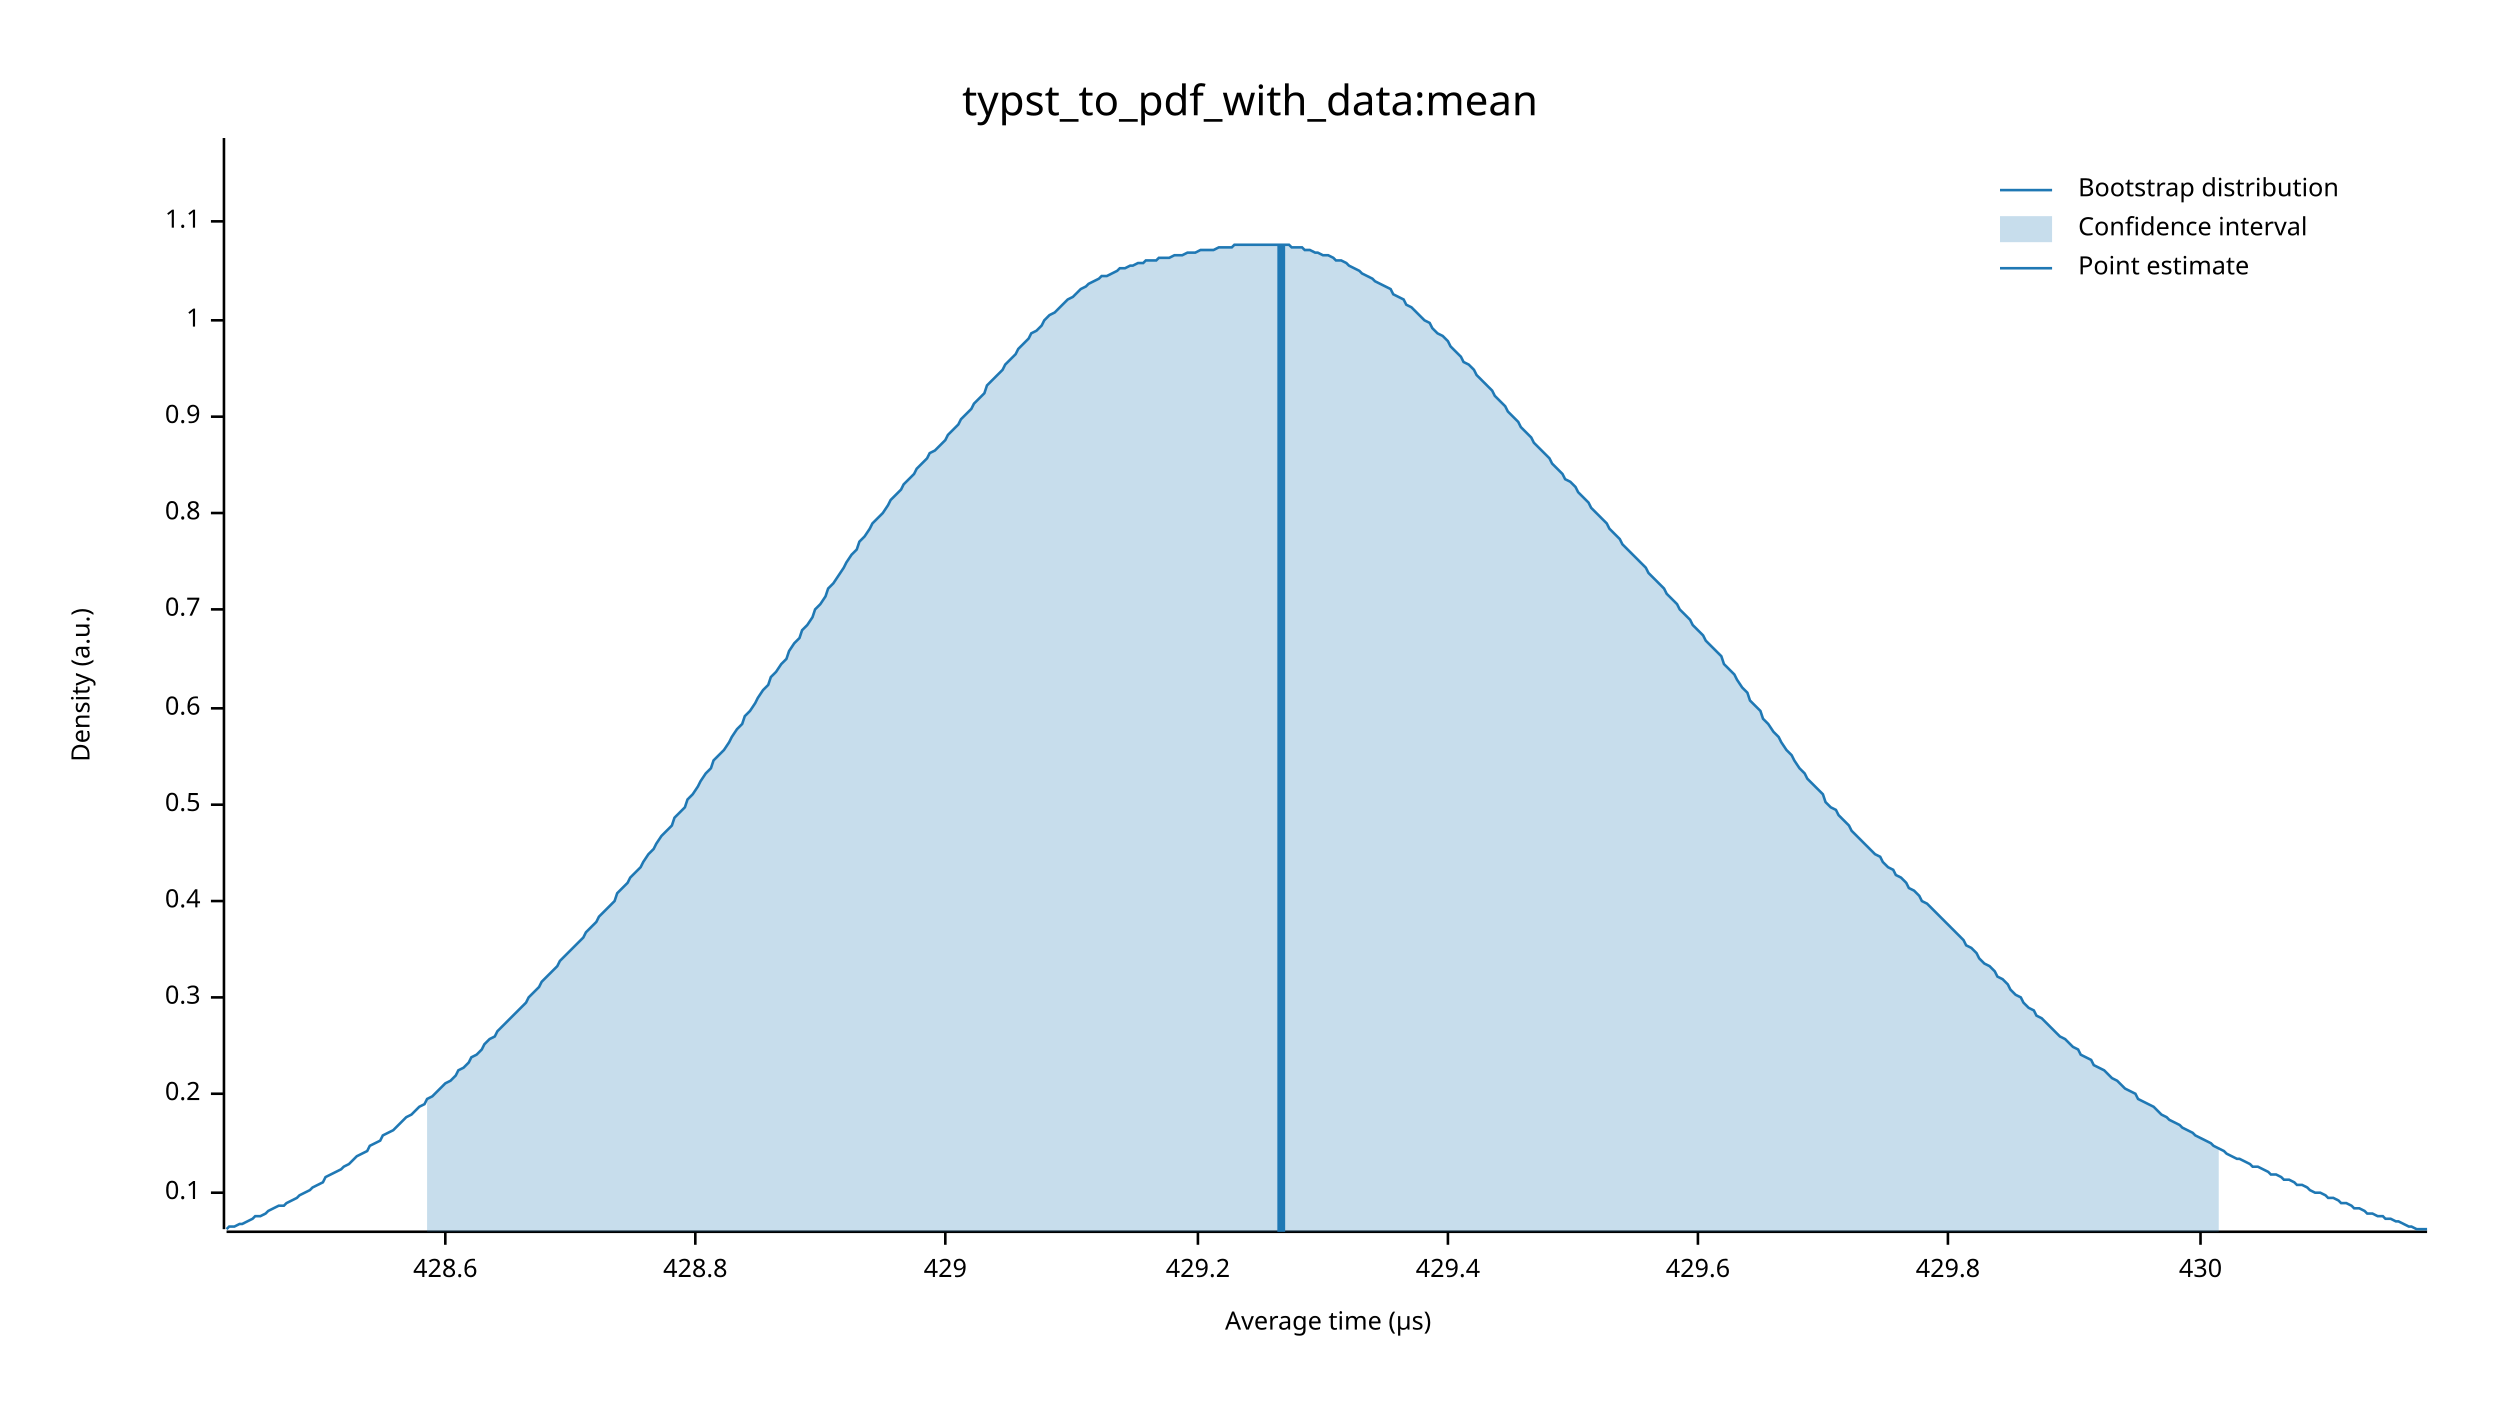
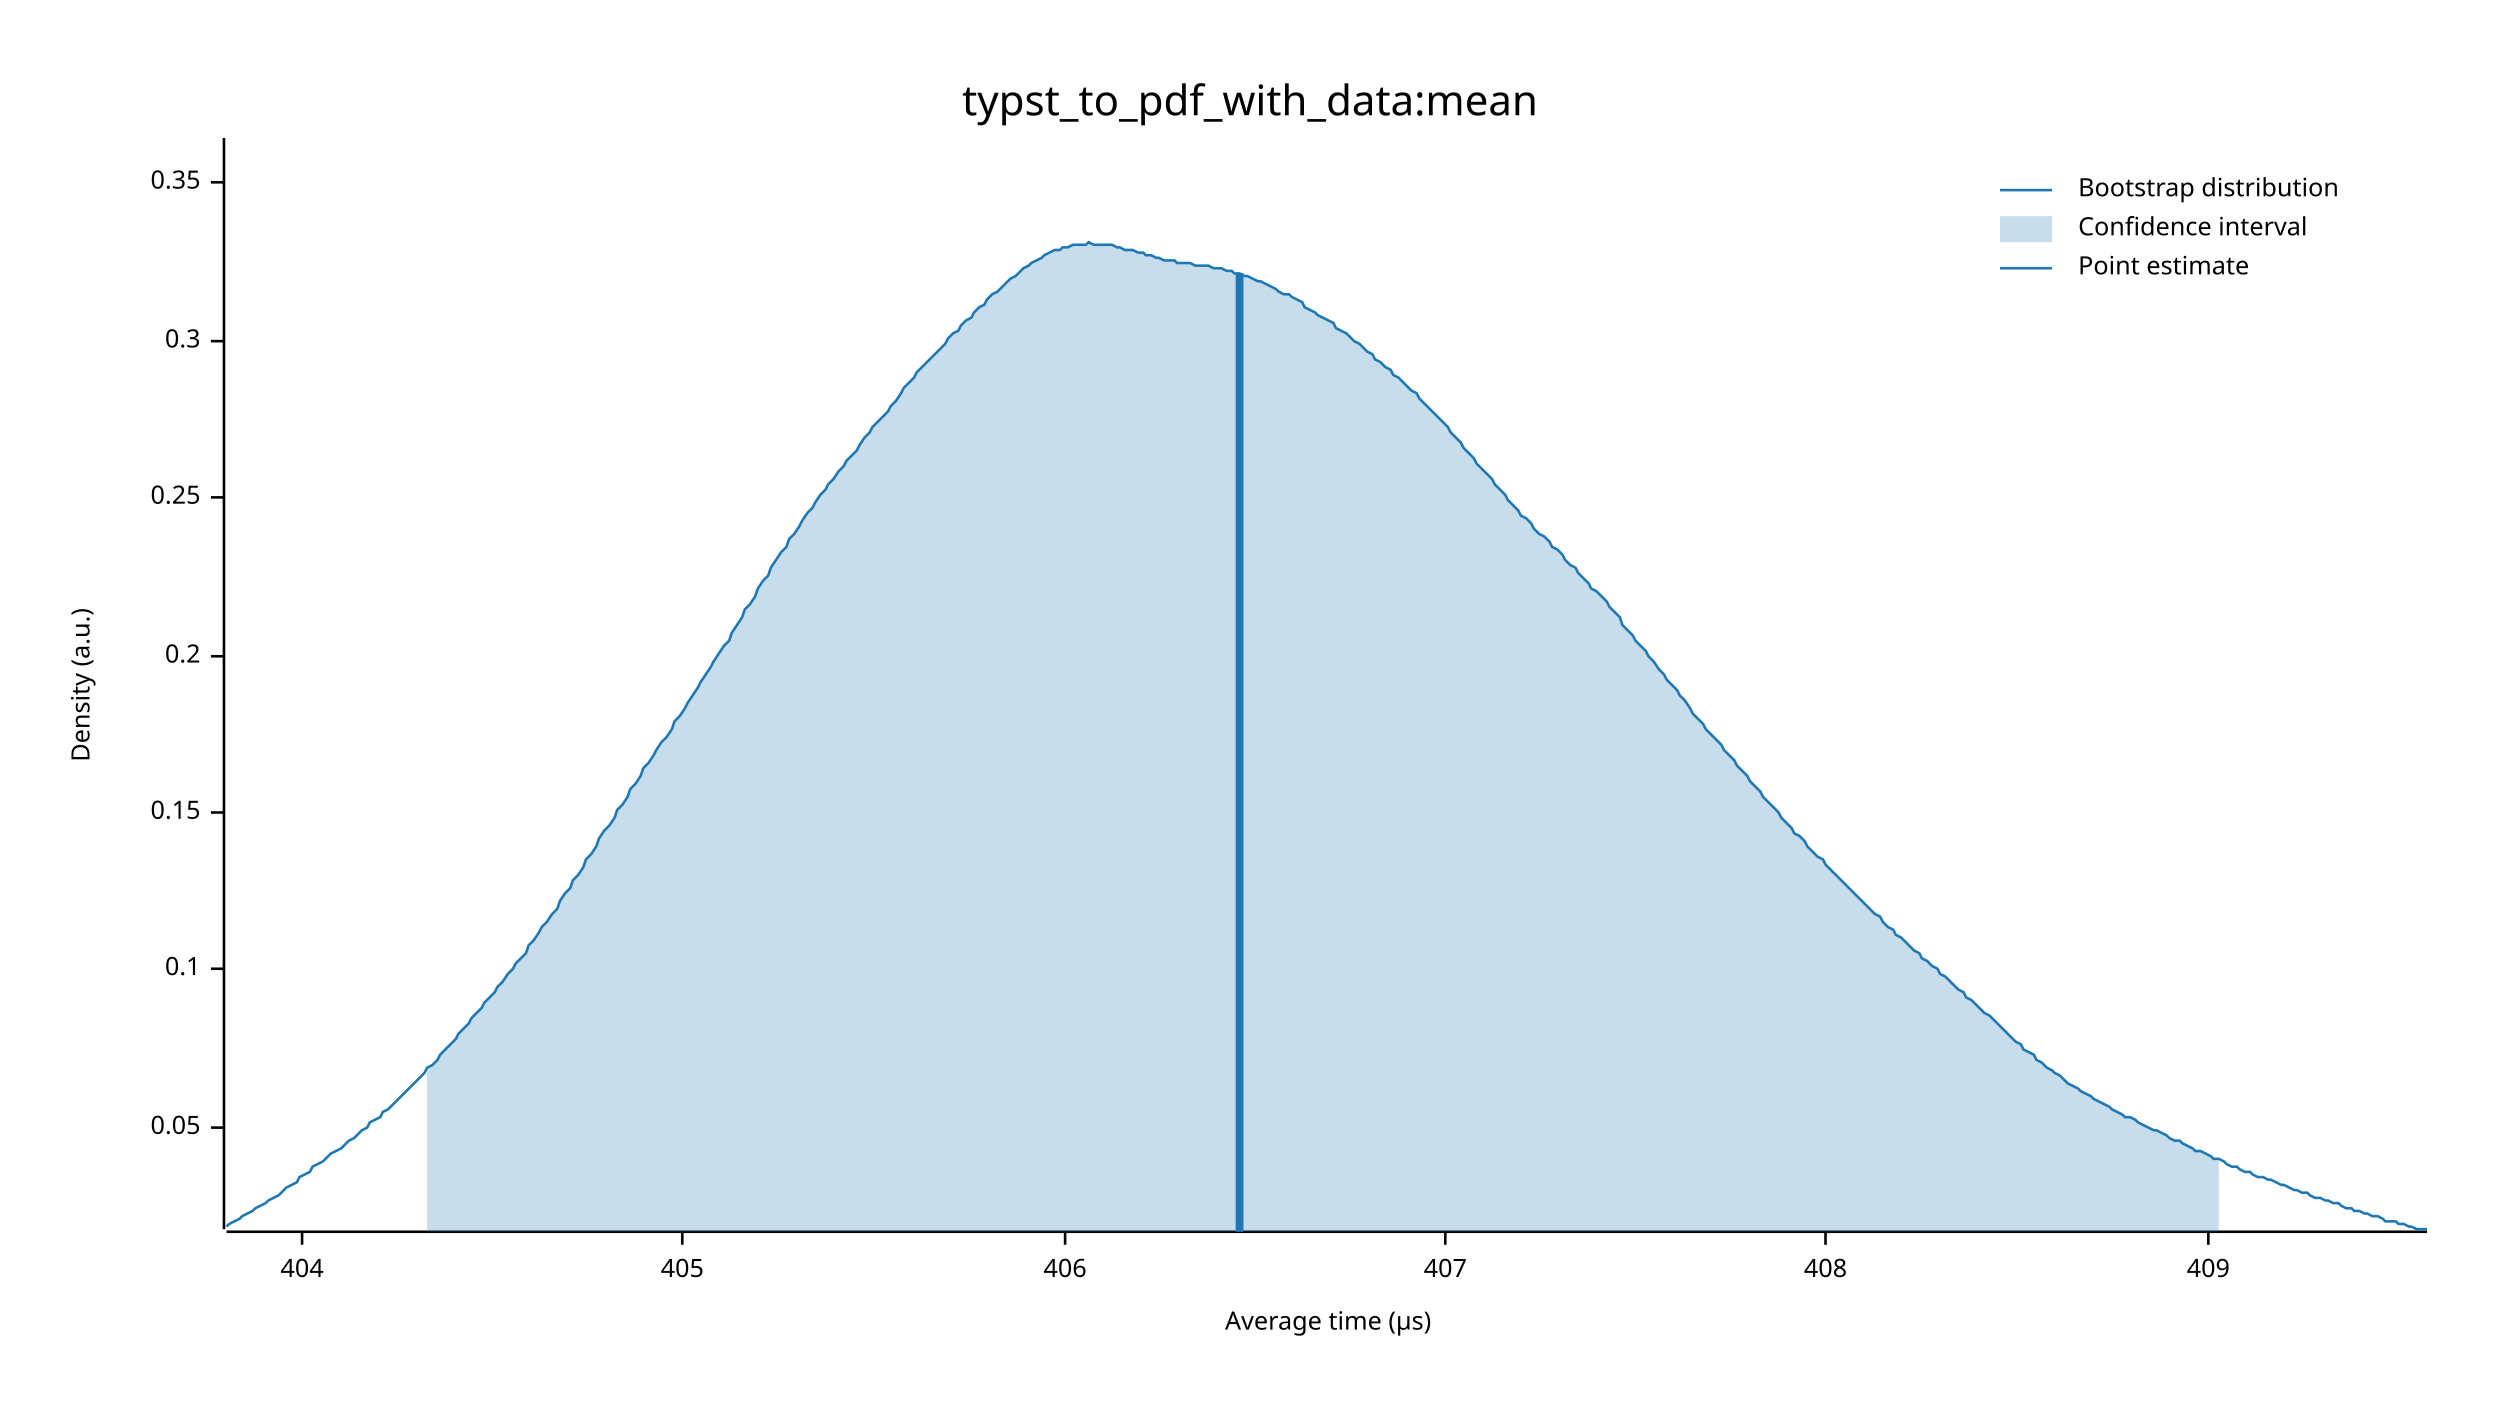
<svg xmlns="http://www.w3.org/2000/svg" width="960" height="540" viewBox="0 0 960 540">
  <text x="480" y="32" dy="0.76em" text-anchor="middle" font-family="sans-serif" font-size="16.129" opacity="1" fill="#000000">
typst_to_pdf_with_data:mean
</text>
  <text x="27" y="263" dy="0.76em" text-anchor="middle" font-family="sans-serif" font-size="9.677" opacity="1" fill="#000000" transform="rotate(270, 27, 263)">
Density (a.u.)
</text>
  <text x="510" y="513" dy="-0.5ex" text-anchor="middle" font-family="sans-serif" font-size="9.677" opacity="1" fill="#000000">
Average time (µs)
</text>
  <polyline fill="none" opacity="1" stroke="#000000" stroke-width="1" points="86,53 86,472 " />
-   <text x="77" y="458" dy="0.5ex" text-anchor="end" font-family="sans-serif" font-size="9.677" opacity="1" fill="#000000">
+   <text x="77" y="433" dy="0.5ex" text-anchor="end" font-family="sans-serif" font-size="9.677" opacity="1" fill="#000000">
+ 0.05
+ </text>
+   <polyline fill="none" opacity="1" stroke="#000000" stroke-width="1" points="81,433 86,433 " />
+   <text x="77" y="372" dy="0.5ex" text-anchor="end" font-family="sans-serif" font-size="9.677" opacity="1" fill="#000000">
0.1
</text>
-   <polyline fill="none" opacity="1" stroke="#000000" stroke-width="1" points="81,458 86,458 " />
-   <text x="77" y="420" dy="0.5ex" text-anchor="end" font-family="sans-serif" font-size="9.677" opacity="1" fill="#000000">
+   <polyline fill="none" opacity="1" stroke="#000000" stroke-width="1" points="81,372 86,372 " />
+   <text x="77" y="312" dy="0.5ex" text-anchor="end" font-family="sans-serif" font-size="9.677" opacity="1" fill="#000000">
+ 0.15
+ </text>
+   <polyline fill="none" opacity="1" stroke="#000000" stroke-width="1" points="81,312 86,312 " />
+   <text x="77" y="252" dy="0.5ex" text-anchor="end" font-family="sans-serif" font-size="9.677" opacity="1" fill="#000000">
0.2
</text>
-   <polyline fill="none" opacity="1" stroke="#000000" stroke-width="1" points="81,420 86,420 " />
-   <text x="77" y="383" dy="0.5ex" text-anchor="end" font-family="sans-serif" font-size="9.677" opacity="1" fill="#000000">
+   <polyline fill="none" opacity="1" stroke="#000000" stroke-width="1" points="81,252 86,252 " />
+   <text x="77" y="191" dy="0.5ex" text-anchor="end" font-family="sans-serif" font-size="9.677" opacity="1" fill="#000000">
+ 0.25
+ </text>
+   <polyline fill="none" opacity="1" stroke="#000000" stroke-width="1" points="81,191 86,191 " />
+   <text x="77" y="131" dy="0.5ex" text-anchor="end" font-family="sans-serif" font-size="9.677" opacity="1" fill="#000000">
0.3
</text>
-   <polyline fill="none" opacity="1" stroke="#000000" stroke-width="1" points="81,383 86,383 " />
-   <text x="77" y="346" dy="0.5ex" text-anchor="end" font-family="sans-serif" font-size="9.677" opacity="1" fill="#000000">
- 0.4
+   <polyline fill="none" opacity="1" stroke="#000000" stroke-width="1" points="81,131 86,131 " />
+   <text x="77" y="70" dy="0.5ex" text-anchor="end" font-family="sans-serif" font-size="9.677" opacity="1" fill="#000000">
+ 0.35
</text>
-   <polyline fill="none" opacity="1" stroke="#000000" stroke-width="1" points="81,346 86,346 " />
-   <text x="77" y="309" dy="0.5ex" text-anchor="end" font-family="sans-serif" font-size="9.677" opacity="1" fill="#000000">
- 0.5
+   <polyline fill="none" opacity="1" stroke="#000000" stroke-width="1" points="81,70 86,70 " />
+   <polyline fill="none" opacity="1" stroke="#000000" stroke-width="1" points="87,473 932,473 " />
+   <text x="116" y="483" dy="0.76em" text-anchor="middle" font-family="sans-serif" font-size="9.677" opacity="1" fill="#000000">
+ 404
</text>
-   <polyline fill="none" opacity="1" stroke="#000000" stroke-width="1" points="81,309 86,309 " />
-   <text x="77" y="272" dy="0.5ex" text-anchor="end" font-family="sans-serif" font-size="9.677" opacity="1" fill="#000000">
- 0.6
+   <polyline fill="none" opacity="1" stroke="#000000" stroke-width="1" points="116,473 116,478 " />
+   <text x="262" y="483" dy="0.76em" text-anchor="middle" font-family="sans-serif" font-size="9.677" opacity="1" fill="#000000">
+ 405
</text>
-   <polyline fill="none" opacity="1" stroke="#000000" stroke-width="1" points="81,272 86,272 " />
-   <text x="77" y="234" dy="0.5ex" text-anchor="end" font-family="sans-serif" font-size="9.677" opacity="1" fill="#000000">
- 0.7
+   <polyline fill="none" opacity="1" stroke="#000000" stroke-width="1" points="262,473 262,478 " />
+   <text x="409" y="483" dy="0.76em" text-anchor="middle" font-family="sans-serif" font-size="9.677" opacity="1" fill="#000000">
+ 406
</text>
-   <polyline fill="none" opacity="1" stroke="#000000" stroke-width="1" points="81,234 86,234 " />
-   <text x="77" y="197" dy="0.5ex" text-anchor="end" font-family="sans-serif" font-size="9.677" opacity="1" fill="#000000">
- 0.8
+   <polyline fill="none" opacity="1" stroke="#000000" stroke-width="1" points="409,473 409,478 " />
+   <text x="555" y="483" dy="0.76em" text-anchor="middle" font-family="sans-serif" font-size="9.677" opacity="1" fill="#000000">
+ 407
</text>
-   <polyline fill="none" opacity="1" stroke="#000000" stroke-width="1" points="81,197 86,197 " />
-   <text x="77" y="160" dy="0.5ex" text-anchor="end" font-family="sans-serif" font-size="9.677" opacity="1" fill="#000000">
- 0.9
+   <polyline fill="none" opacity="1" stroke="#000000" stroke-width="1" points="555,473 555,478 " />
+   <text x="701" y="483" dy="0.76em" text-anchor="middle" font-family="sans-serif" font-size="9.677" opacity="1" fill="#000000">
+ 408
</text>
-   <polyline fill="none" opacity="1" stroke="#000000" stroke-width="1" points="81,160 86,160 " />
-   <text x="77" y="123" dy="0.5ex" text-anchor="end" font-family="sans-serif" font-size="9.677" opacity="1" fill="#000000">
- 1
+   <polyline fill="none" opacity="1" stroke="#000000" stroke-width="1" points="701,473 701,478 " />
+   <text x="848" y="483" dy="0.76em" text-anchor="middle" font-family="sans-serif" font-size="9.677" opacity="1" fill="#000000">
+ 409
</text>
-   <polyline fill="none" opacity="1" stroke="#000000" stroke-width="1" points="81,123 86,123 " />
-   <text x="77" y="85" dy="0.5ex" text-anchor="end" font-family="sans-serif" font-size="9.677" opacity="1" fill="#000000">
- 1.1
- </text>
-   <polyline fill="none" opacity="1" stroke="#000000" stroke-width="1" points="81,85 86,85 " />
-   <polyline fill="none" opacity="1" stroke="#000000" stroke-width="1" points="87,473 932,473 " />
-   <text x="171" y="483" dy="0.76em" text-anchor="middle" font-family="sans-serif" font-size="9.677" opacity="1" fill="#000000">
- 428.6
- </text>
-   <polyline fill="none" opacity="1" stroke="#000000" stroke-width="1" points="171,473 171,478 " />
-   <text x="267" y="483" dy="0.76em" text-anchor="middle" font-family="sans-serif" font-size="9.677" opacity="1" fill="#000000">
- 428.8
- </text>
-   <polyline fill="none" opacity="1" stroke="#000000" stroke-width="1" points="267,473 267,478 " />
-   <text x="363" y="483" dy="0.76em" text-anchor="middle" font-family="sans-serif" font-size="9.677" opacity="1" fill="#000000">
- 429
- </text>
-   <polyline fill="none" opacity="1" stroke="#000000" stroke-width="1" points="363,473 363,478 " />
-   <text x="460" y="483" dy="0.76em" text-anchor="middle" font-family="sans-serif" font-size="9.677" opacity="1" fill="#000000">
- 429.2
- </text>
-   <polyline fill="none" opacity="1" stroke="#000000" stroke-width="1" points="460,473 460,478 " />
-   <text x="556" y="483" dy="0.76em" text-anchor="middle" font-family="sans-serif" font-size="9.677" opacity="1" fill="#000000">
- 429.4
- </text>
-   <polyline fill="none" opacity="1" stroke="#000000" stroke-width="1" points="556,473 556,478 " />
-   <text x="652" y="483" dy="0.76em" text-anchor="middle" font-family="sans-serif" font-size="9.677" opacity="1" fill="#000000">
- 429.6
- </text>
-   <polyline fill="none" opacity="1" stroke="#000000" stroke-width="1" points="652,473 652,478 " />
-   <text x="748" y="483" dy="0.76em" text-anchor="middle" font-family="sans-serif" font-size="9.677" opacity="1" fill="#000000">
- 429.8
- </text>
-   <polyline fill="none" opacity="1" stroke="#000000" stroke-width="1" points="748,473 748,478 " />
-   <text x="845" y="483" dy="0.76em" text-anchor="middle" font-family="sans-serif" font-size="9.677" opacity="1" fill="#000000">
- 430
- </text>
-   <polyline fill="none" opacity="1" stroke="#000000" stroke-width="1" points="845,473 845,478 " />
-   <polyline fill="none" opacity="1" stroke="#1F78B4" stroke-width="1" points="87,472 88,471 90,471 92,470 93,470 95,469 97,468 98,467 100,467 102,466 103,465 105,464 107,463 109,463 110,462 112,461 114,460 115,459 117,458 119,457 120,456 122,455 124,454 125,452 127,451 129,450 131,449 132,448 134,447 136,445 137,444 139,443 141,442 142,440 144,439 146,438 147,436 149,435 151,434 153,432 154,431 156,429 158,428 159,427 161,425 163,424 164,422 166,421 168,419 169,418 171,416 173,415 175,413 176,411 178,410 180,408 181,406 183,405 185,403 186,401 188,399 190,398 191,396 193,394 195,392 197,390 198,389 200,387 202,385 203,383 205,381 207,379 208,377 210,375 212,373 214,371 215,369 217,367 219,365 220,364 222,362 224,360 225,358 227,356 229,354 230,352 232,350 234,348 236,346 237,343 239,341 241,339 242,337 244,335 246,333 247,331 249,328 251,326 252,324 254,321 256,319 258,317 259,314 261,312 263,310 264,307 266,305 268,302 269,300 271,297 273,295 274,292 276,290 278,288 280,285 281,283 283,280 285,278 286,275 288,273 290,270 291,268 293,265 295,263 296,260 298,258 300,255 302,253 303,250 305,247 307,245 308,242 310,240 312,237 313,234 315,232 317,229 318,226 320,224 322,221 324,218 325,216 327,213 329,211 330,208 332,206 334,203 335,201 337,199 339,197 341,194 342,192 344,190 346,188 347,186 349,184 351,182 352,180 354,178 356,176 357,174 359,173 361,171 363,169 364,167 366,165 368,163 369,161 371,159 373,157 374,155 376,153 378,151 379,148 381,146 383,144 385,142 386,140 388,138 390,136 391,134 393,132 395,130 396,128 398,127 400,125 401,123 403,121 405,120 407,118 408,117 410,115 412,114 413,113 415,111 417,110 418,109 420,108 422,107 423,106 425,106 427,105 429,104 430,103 432,103 434,102 435,102 437,101 439,101 440,100 442,100 444,100 445,99 447,99 449,99 451,98 452,98 454,98 456,97 457,97 459,97 461,96 462,96 464,96 466,96 468,95 469,95 471,95 473,95 474,94 476,94 478,94 479,94 481,94 483,94 484,94 486,94 488,94 490,94 491,94 493,94 495,94 496,95 498,95 500,95 501,96 503,96 505,97 506,97 508,98 510,98 512,99 513,100 515,100 517,101 518,102 520,103 522,104 523,105 525,106 527,107 528,108 530,109 532,110 534,111 535,113 537,114 539,115 540,117 542,118 544,120 545,121 547,123 549,124 550,126 552,128 554,129 556,131 557,133 559,135 561,137 562,139 564,140 566,142 567,144 569,146 571,148 573,150 574,152 576,154 578,156 579,158 581,160 583,162 584,164 586,166 588,168 589,170 591,172 593,174 595,176 596,178 598,180 600,182 601,184 603,185 605,187 606,189 608,191 610,193 611,195 613,197 615,199 617,201 618,203 620,205 622,207 623,209 625,211 627,213 628,214 630,216 632,218 633,220 635,222 637,224 639,226 640,228 642,230 644,232 645,234 647,236 649,238 650,240 652,242 654,244 655,246 657,248 659,250 661,252 662,255 664,257 666,259 667,261 669,264 671,266 672,269 674,271 676,273 677,276 679,278 681,281 683,283 684,285 686,288 688,290 689,292 691,295 693,297 694,299 696,301 698,303 700,305 701,308 703,310 705,311 706,313 708,315 710,317 711,319 713,321 715,323 716,324 718,326 720,328 722,329 723,331 725,333 727,334 728,336 730,337 732,339 733,341 735,342 737,344 738,346 740,347 742,349 744,351 745,352 747,354 749,356 750,357 752,359 754,361 755,363 757,364 759,366 760,368 762,370 764,371 766,373 767,375 769,376 771,378 772,380 774,382 776,383 777,385 779,387 781,388 782,390 784,391 786,393 788,395 789,396 791,398 793,399 794,400 796,402 798,403 799,405 801,406 803,407 804,409 806,410 808,411 810,413 811,414 813,415 815,417 816,418 818,419 820,420 821,422 823,423 825,424 827,425 828,426 830,428 832,429 833,430 835,431 837,432 838,433 840,434 842,435 843,436 845,437 847,438 849,439 850,440 852,441 854,442 855,443 857,444 859,445 860,445 862,446 864,447 865,448 867,448 869,449 871,450 872,451 874,451 876,452 877,453 879,453 881,454 882,455 884,455 886,456 887,457 889,458 891,458 893,459 894,460 896,460 898,461 899,462 901,462 903,463 904,464 906,464 908,465 909,466 911,466 913,467 915,467 916,468 918,468 920,469 921,469 923,470 925,471 926,471 928,472 930,472 932,472 " />
-   <polygon opacity="0.25" fill="#1F78B4" points="164,422 166,421 168,419 169,418 171,416 173,415 175,413 176,411 178,410 180,408 181,406 183,405 185,403 186,401 188,399 190,398 191,396 193,394 195,392 197,390 198,389 200,387 202,385 203,383 205,381 207,379 208,377 210,375 212,373 214,371 215,369 217,367 219,365 220,364 222,362 224,360 225,358 227,356 229,354 230,352 232,350 234,348 236,346 237,343 239,341 241,339 242,337 244,335 246,333 247,331 249,328 251,326 252,324 254,321 256,319 258,317 259,314 261,312 263,310 264,307 266,305 268,302 269,300 271,297 273,295 274,292 276,290 278,288 280,285 281,283 283,280 285,278 286,275 288,273 290,270 291,268 293,265 295,263 296,260 298,258 300,255 302,253 303,250 305,247 307,245 308,242 310,240 312,237 313,234 315,232 317,229 318,226 320,224 322,221 324,218 325,216 327,213 329,211 330,208 332,206 334,203 335,201 337,199 339,197 341,194 342,192 344,190 346,188 347,186 349,184 351,182 352,180 354,178 356,176 357,174 359,173 361,171 363,169 364,167 366,165 368,163 369,161 371,159 373,157 374,155 376,153 378,151 379,148 381,146 383,144 385,142 386,140 388,138 390,136 391,134 393,132 395,130 396,128 398,127 400,125 401,123 403,121 405,120 407,118 408,117 410,115 412,114 413,113 415,111 417,110 418,109 420,108 422,107 423,106 425,106 427,105 429,104 430,103 432,103 434,102 435,102 437,101 439,101 440,100 442,100 444,100 445,99 447,99 449,99 451,98 452,98 454,98 456,97 457,97 459,97 461,96 462,96 464,96 466,96 468,95 469,95 471,95 473,95 474,94 476,94 478,94 479,94 481,94 483,94 484,94 486,94 488,94 490,94 491,94 493,94 495,94 496,95 498,95 500,95 501,96 503,96 505,97 506,97 508,98 510,98 512,99 513,100 515,100 517,101 518,102 520,103 522,104 523,105 525,106 527,107 528,108 530,109 532,110 534,111 535,113 537,114 539,115 540,117 542,118 544,120 545,121 547,123 549,124 550,126 552,128 554,129 556,131 557,133 559,135 561,137 562,139 564,140 566,142 567,144 569,146 571,148 573,150 574,152 576,154 578,156 579,158 581,160 583,162 584,164 586,166 588,168 589,170 591,172 593,174 595,176 596,178 598,180 600,182 601,184 603,185 605,187 606,189 608,191 610,193 611,195 613,197 615,199 617,201 618,203 620,205 622,207 623,209 625,211 627,213 628,214 630,216 632,218 633,220 635,222 637,224 639,226 640,228 642,230 644,232 645,234 647,236 649,238 650,240 652,242 654,244 655,246 657,248 659,250 661,252 662,255 664,257 666,259 667,261 669,264 671,266 672,269 674,271 676,273 677,276 679,278 681,281 683,283 684,285 686,288 688,290 689,292 691,295 693,297 694,299 696,301 698,303 700,305 701,308 703,310 705,311 706,313 708,315 710,317 711,319 713,321 715,323 716,324 718,326 720,328 722,329 723,331 725,333 727,334 728,336 730,337 732,339 733,341 735,342 737,344 738,346 740,347 742,349 744,351 745,352 747,354 749,356 750,357 752,359 754,361 755,363 757,364 759,366 760,368 762,370 764,371 766,373 767,375 769,376 771,378 772,380 774,382 776,383 777,385 779,387 781,388 782,390 784,391 786,393 788,395 789,396 791,398 793,399 794,400 796,402 798,403 799,405 801,406 803,407 804,409 806,410 808,411 810,413 811,414 813,415 815,417 816,418 818,419 820,420 821,422 823,423 825,424 827,425 828,426 830,428 832,429 833,430 835,431 837,432 838,433 840,434 842,435 843,436 845,437 847,438 849,439 850,440 852,441 852,473 164,473 " />
-   <polyline fill="none" opacity="1" stroke="#1F78B4" stroke-width="3" points="492,473 492,94 " />
+   <polyline fill="none" opacity="1" stroke="#000000" stroke-width="1" points="848,473 848,478 " />
+   <polyline fill="none" opacity="1" stroke="#1F78B4" stroke-width="1" points="87,471 88,470 90,469 92,468 93,467 95,466 97,465 98,464 100,463 102,462 103,461 105,460 107,459 109,457 110,456 112,455 114,454 115,452 117,451 119,450 120,448 122,447 124,446 125,445 127,443 129,442 131,441 132,440 134,438 136,437 137,436 139,434 141,433 142,431 144,430 146,429 147,427 149,426 151,424 153,422 154,421 156,419 158,417 159,416 161,414 163,412 164,410 166,409 168,407 169,405 171,403 173,401 175,399 176,397 178,395 180,393 181,391 183,389 185,387 186,385 188,383 190,381 191,379 193,377 195,374 197,372 198,370 200,368 202,366 203,363 205,361 207,358 208,356 210,354 212,351 214,349 215,346 217,343 219,341 220,338 222,336 224,333 225,330 227,328 229,325 230,322 232,319 234,317 236,314 237,311 239,309 241,306 242,303 244,301 246,298 247,295 249,293 251,290 252,288 254,285 256,283 258,280 259,277 261,275 263,272 264,270 266,267 268,264 269,262 271,259 273,256 274,254 276,251 278,248 280,246 281,243 283,240 285,237 286,234 288,232 290,229 291,226 293,223 295,221 296,218 298,215 300,212 302,210 303,207 305,205 307,202 308,200 310,197 312,195 313,193 315,190 317,188 318,186 320,184 322,181 324,179 325,177 327,175 329,173 330,171 332,168 334,166 335,164 337,162 339,160 341,158 342,156 344,154 346,151 347,149 349,147 351,145 352,143 354,141 356,139 357,138 359,136 361,134 363,132 364,130 366,128 368,127 369,125 371,123 373,122 374,120 376,118 378,117 379,115 381,113 383,112 385,110 386,109 388,107 390,106 391,105 393,103 395,102 396,101 398,100 400,99 401,98 403,97 405,96 407,96 408,95 410,95 412,94 413,94 415,94 417,94 418,93 420,94 422,94 423,94 425,94 427,94 429,95 430,95 432,96 434,96 435,96 437,97 439,97 440,98 442,98 444,99 445,99 447,100 449,100 451,100 452,101 454,101 456,101 457,101 459,102 461,102 462,102 464,102 466,103 468,103 469,103 471,104 473,104 474,105 476,105 478,106 479,106 481,107 483,108 484,108 486,109 488,110 490,111 491,112 493,113 495,113 496,114 498,115 500,116 501,118 503,119 505,120 506,121 508,122 510,123 512,124 513,126 515,127 517,128 518,129 520,131 522,132 523,133 525,135 527,136 528,138 530,139 532,141 534,142 535,144 537,145 539,147 540,148 542,150 544,151 545,153 547,155 549,157 550,158 552,160 554,162 556,164 557,166 559,168 561,170 562,172 564,174 566,176 567,178 569,180 571,182 573,184 574,186 576,188 578,190 579,192 581,194 583,196 584,198 586,199 588,201 589,203 591,205 593,206 595,208 596,210 598,211 600,213 601,215 603,217 605,218 606,220 608,222 610,224 611,226 613,227 615,229 617,231 618,233 620,235 622,237 623,240 625,242 627,244 628,246 630,248 632,250 633,252 635,254 637,257 639,259 640,261 642,263 644,265 645,267 647,269 649,272 650,274 652,276 654,278 655,280 657,282 659,284 661,286 662,288 664,290 666,292 667,294 669,296 671,298 672,300 674,302 676,304 677,306 679,308 681,310 683,312 684,314 686,316 688,318 689,320 691,321 693,323 694,325 696,327 698,329 700,330 701,332 703,334 705,336 706,337 708,339 710,341 711,342 713,344 715,346 716,347 718,349 720,351 722,352 723,354 725,356 727,357 728,359 730,360 732,362 733,363 735,365 737,366 738,368 740,369 742,371 744,372 745,374 747,375 749,377 750,378 752,380 754,381 755,383 757,384 759,386 760,387 762,389 764,390 766,392 767,393 769,395 771,397 772,398 774,400 776,401 777,403 779,404 781,405 782,407 784,408 786,410 788,411 789,412 791,413 793,415 794,416 796,417 798,418 799,419 801,420 803,421 804,422 806,423 808,424 810,425 811,426 813,427 815,428 816,429 818,429 820,430 821,431 823,432 825,433 827,434 828,434 830,435 832,436 833,437 835,438 837,438 838,439 840,440 842,441 843,442 845,442 847,443 849,444 850,445 852,445 854,446 855,447 857,448 859,448 860,449 862,450 864,450 865,451 867,452 869,452 871,453 872,453 874,454 876,455 877,455 879,456 881,457 882,457 884,458 886,458 887,459 889,460 891,460 893,461 894,461 896,462 898,462 899,463 901,464 903,464 904,465 906,465 908,466 909,466 911,467 913,467 915,468 916,469 918,469 920,469 921,470 923,470 925,471 926,471 928,472 930,472 932,472 " />
+   <polygon opacity="0.25" fill="#1F78B4" points="164,410 166,409 168,407 169,405 171,403 173,401 175,399 176,397 178,395 180,393 181,391 183,389 185,387 186,385 188,383 190,381 191,379 193,377 195,374 197,372 198,370 200,368 202,366 203,363 205,361 207,358 208,356 210,354 212,351 214,349 215,346 217,343 219,341 220,338 222,336 224,333 225,330 227,328 229,325 230,322 232,319 234,317 236,314 237,311 239,309 241,306 242,303 244,301 246,298 247,295 249,293 251,290 252,288 254,285 256,283 258,280 259,277 261,275 263,272 264,270 266,267 268,264 269,262 271,259 273,256 274,254 276,251 278,248 280,246 281,243 283,240 285,237 286,234 288,232 290,229 291,226 293,223 295,221 296,218 298,215 300,212 302,210 303,207 305,205 307,202 308,200 310,197 312,195 313,193 315,190 317,188 318,186 320,184 322,181 324,179 325,177 327,175 329,173 330,171 332,168 334,166 335,164 337,162 339,160 341,158 342,156 344,154 346,151 347,149 349,147 351,145 352,143 354,141 356,139 357,138 359,136 361,134 363,132 364,130 366,128 368,127 369,125 371,123 373,122 374,120 376,118 378,117 379,115 381,113 383,112 385,110 386,109 388,107 390,106 391,105 393,103 395,102 396,101 398,100 400,99 401,98 403,97 405,96 407,96 408,95 410,95 412,94 413,94 415,94 417,94 418,93 420,94 422,94 423,94 425,94 427,94 429,95 430,95 432,96 434,96 435,96 437,97 439,97 440,98 442,98 444,99 445,99 447,100 449,100 451,100 452,101 454,101 456,101 457,101 459,102 461,102 462,102 464,102 466,103 468,103 469,103 471,104 473,104 474,105 476,105 478,106 479,106 481,107 483,108 484,108 486,109 488,110 490,111 491,112 493,113 495,113 496,114 498,115 500,116 501,118 503,119 505,120 506,121 508,122 510,123 512,124 513,126 515,127 517,128 518,129 520,131 522,132 523,133 525,135 527,136 528,138 530,139 532,141 534,142 535,144 537,145 539,147 540,148 542,150 544,151 545,153 547,155 549,157 550,158 552,160 554,162 556,164 557,166 559,168 561,170 562,172 564,174 566,176 567,178 569,180 571,182 573,184 574,186 576,188 578,190 579,192 581,194 583,196 584,198 586,199 588,201 589,203 591,205 593,206 595,208 596,210 598,211 600,213 601,215 603,217 605,218 606,220 608,222 610,224 611,226 613,227 615,229 617,231 618,233 620,235 622,237 623,240 625,242 627,244 628,246 630,248 632,250 633,252 635,254 637,257 639,259 640,261 642,263 644,265 645,267 647,269 649,272 650,274 652,276 654,278 655,280 657,282 659,284 661,286 662,288 664,290 666,292 667,294 669,296 671,298 672,300 674,302 676,304 677,306 679,308 681,310 683,312 684,314 686,316 688,318 689,320 691,321 693,323 694,325 696,327 698,329 700,330 701,332 703,334 705,336 706,337 708,339 710,341 711,342 713,344 715,346 716,347 718,349 720,351 722,352 723,354 725,356 727,357 728,359 730,360 732,362 733,363 735,365 737,366 738,368 740,369 742,371 744,372 745,374 747,375 749,377 750,378 752,380 754,381 755,383 757,384 759,386 760,387 762,389 764,390 766,392 767,393 769,395 771,397 772,398 774,400 776,401 777,403 779,404 781,405 782,407 784,408 786,410 788,411 789,412 791,413 793,415 794,416 796,417 798,418 799,419 801,420 803,421 804,422 806,423 808,424 810,425 811,426 813,427 815,428 816,429 818,429 820,430 821,431 823,432 825,433 827,434 828,434 830,435 832,436 833,437 835,438 837,438 838,439 840,440 842,441 843,442 845,442 847,443 849,444 850,445 852,445 852,473 164,473 " />
+   <polyline fill="none" opacity="1" stroke="#1F78B4" stroke-width="3" points="476,473 476,105 " />
  <text x="798" y="68" dy="0.76em" text-anchor="start" font-family="sans-serif" font-size="9.677" opacity="1" fill="#000000">
Bootstrap distribution
</text>
  <text x="798" y="83" dy="0.76em" text-anchor="start" font-family="sans-serif" font-size="9.677" opacity="1" fill="#000000">
Confidence interval
</text>
  <text x="798" y="98" dy="0.76em" text-anchor="start" font-family="sans-serif" font-size="9.677" opacity="1" fill="#000000">
Point estimate
</text>
  <polyline fill="none" opacity="1" stroke="#1F78B4" stroke-width="1" points="768,73 788,73 " />
  <rect x="768" y="83" width="20" height="10" opacity="0.25" fill="#1F78B4" stroke="none" />
  <polyline fill="none" opacity="1" stroke="#1F78B4" stroke-width="1" points="768,103 788,103 " />
</svg>
